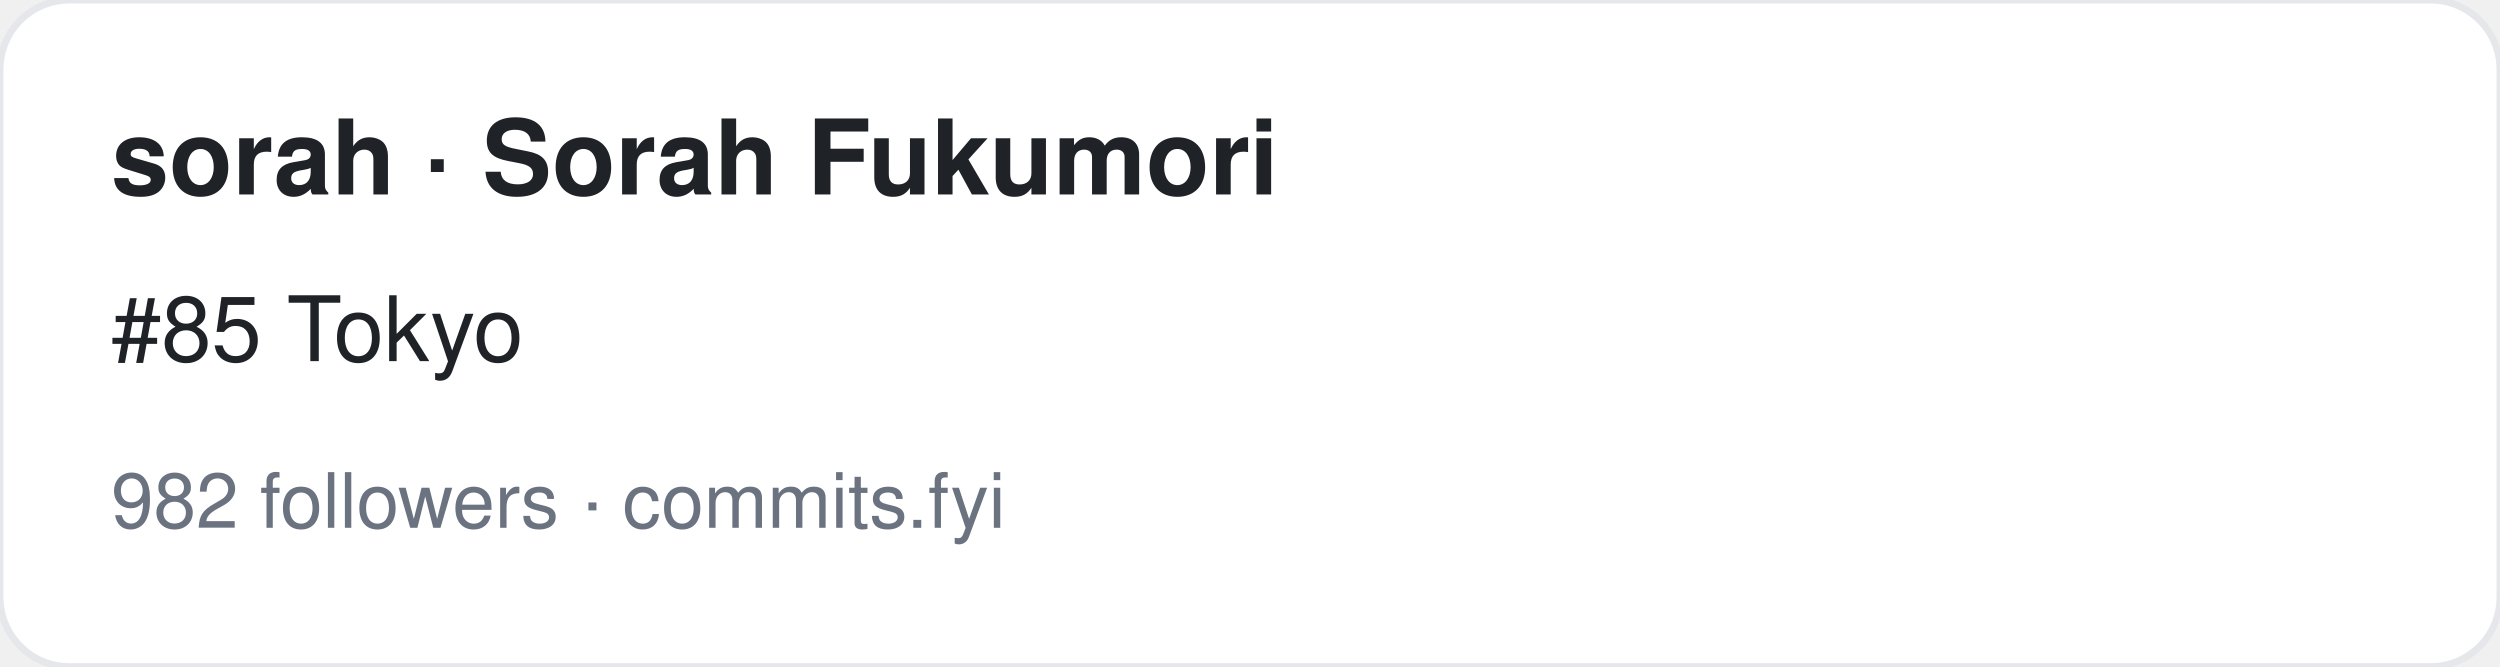
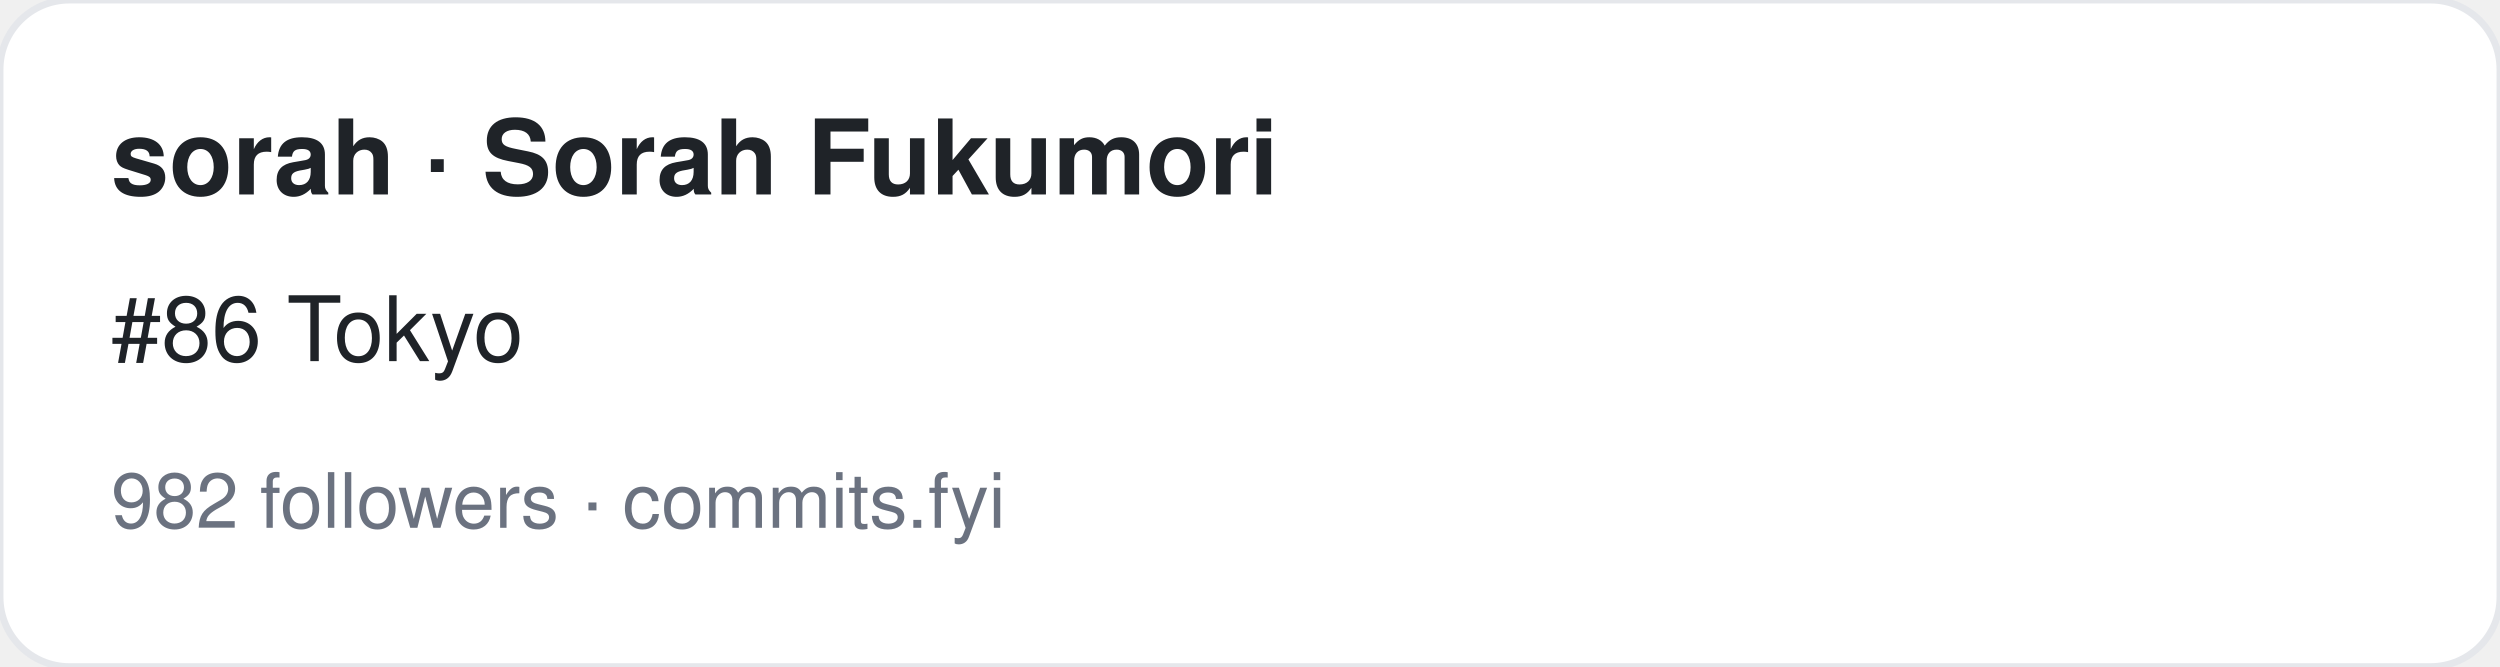
<svg xmlns="http://www.w3.org/2000/svg" width="360" height="96" viewBox="0 0 360 96" font-family="-apple-system,BlinkMacSystemFont,Segoe UI,Helvetica,Arial,sans-serif">
  <rect width="360" height="96" rx="10" fill="#ffffff" stroke="#e5e7eb" />
  <text x="16" y="28" font-size="15" font-weight="700" fill="#1f2328">sorah · Sorah Fukumori</text>
-   <text x="16" y="52" font-size="13" fill="#1f2328">#85 Tokyo</text>
+   <text x="16" y="52" font-size="13" fill="#1f2328">#86 Tokyo</text>
  <text x="16" y="76" font-size="11" fill="#6b7280">982 followers · commits.fyi</text>
</svg>
